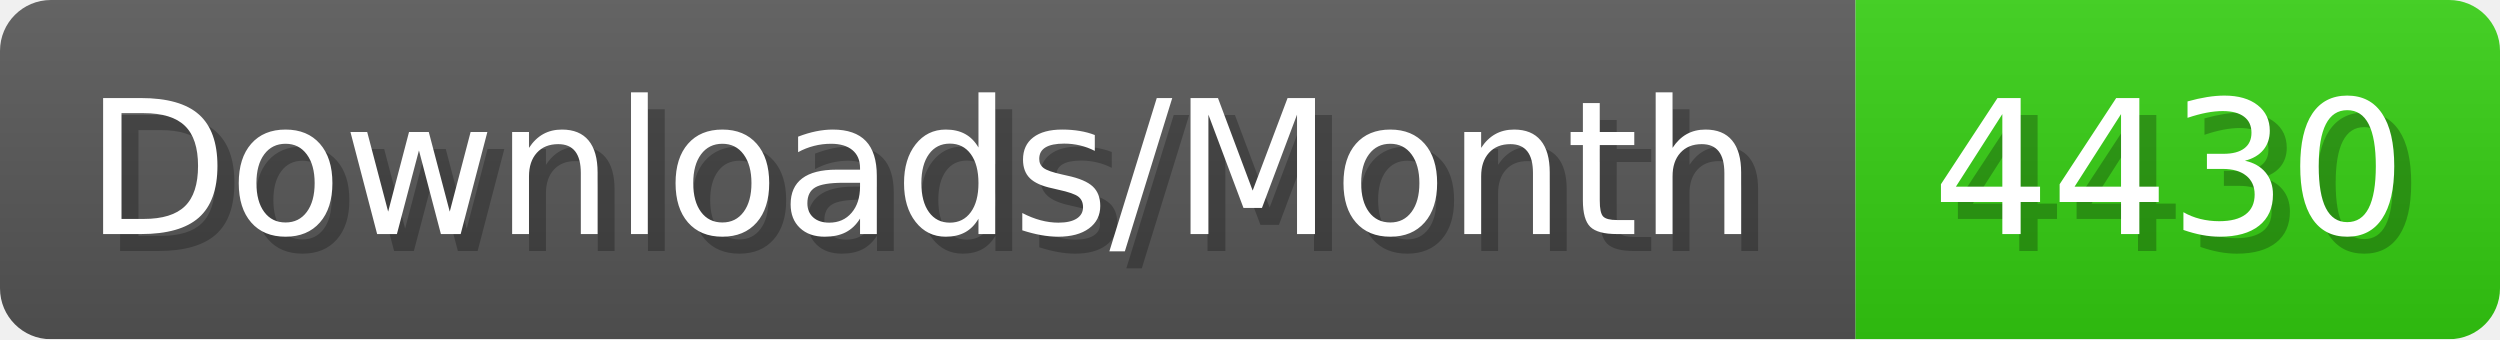
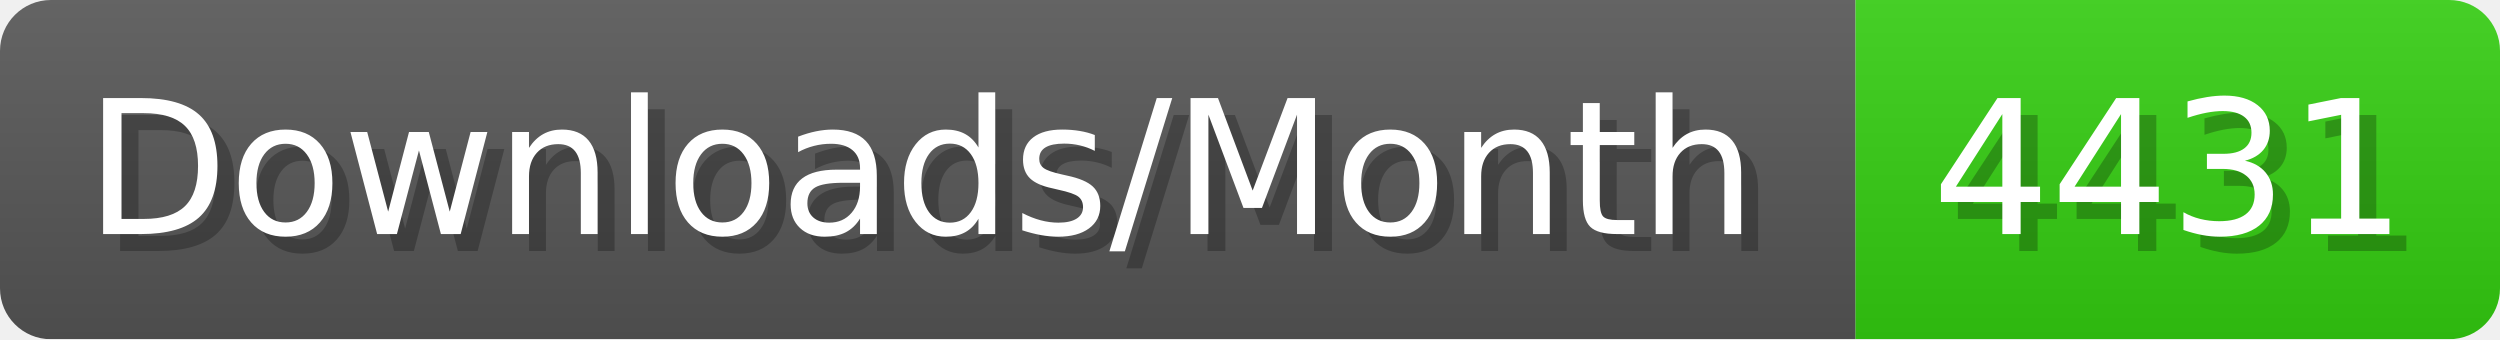
- <svg xmlns="http://www.w3.org/2000/svg" width="147.4" height="20" viewBox="0 0 1474 200" role="img" aria-label="Downloads/Month: 4430">
+ <svg xmlns="http://www.w3.org/2000/svg" width="147.4" height="20" viewBox="0 0 1474 200" role="img" aria-label="Downloads/Month: 4431">
  <linearGradient id="YlXUI" x2="0" y2="100%">
    <stop offset="0" stop-opacity=".1" stop-color="#EEE" />
    <stop offset="1" stop-opacity=".1" />
  </linearGradient>
  <mask id="JHhop">
    <rect width="1474" height="200" rx="30" fill="#FFF" />
  </mask>
  <g mask="url(#JHhop)">
    <rect width="1094" height="200" fill="#555" />
    <rect width="380" height="200" fill="#3C1" x="1094" />
    <rect width="1474" height="200" fill="url(#YlXUI)" />
  </g>
  <g aria-hidden="true" fill="#fff" text-anchor="start" font-family="Verdana,DejaVu Sans,sans-serif" font-size="110">
    <text x="60" y="148" textLength="994" fill="#000" opacity="0.25">Downloads/Month</text>
    <text x="50" y="138" textLength="994">Downloads/Month</text>
-     <text x="1149" y="148" textLength="280" fill="#000" opacity="0.25">4430</text>
-     <text x="1139" y="138" textLength="280">4430</text>
+     <text x="1149" y="148" textLength="280" fill="#000" opacity="0.25">4431</text>
+     <text x="1139" y="138" textLength="280">4431</text>
  </g>
</svg>
